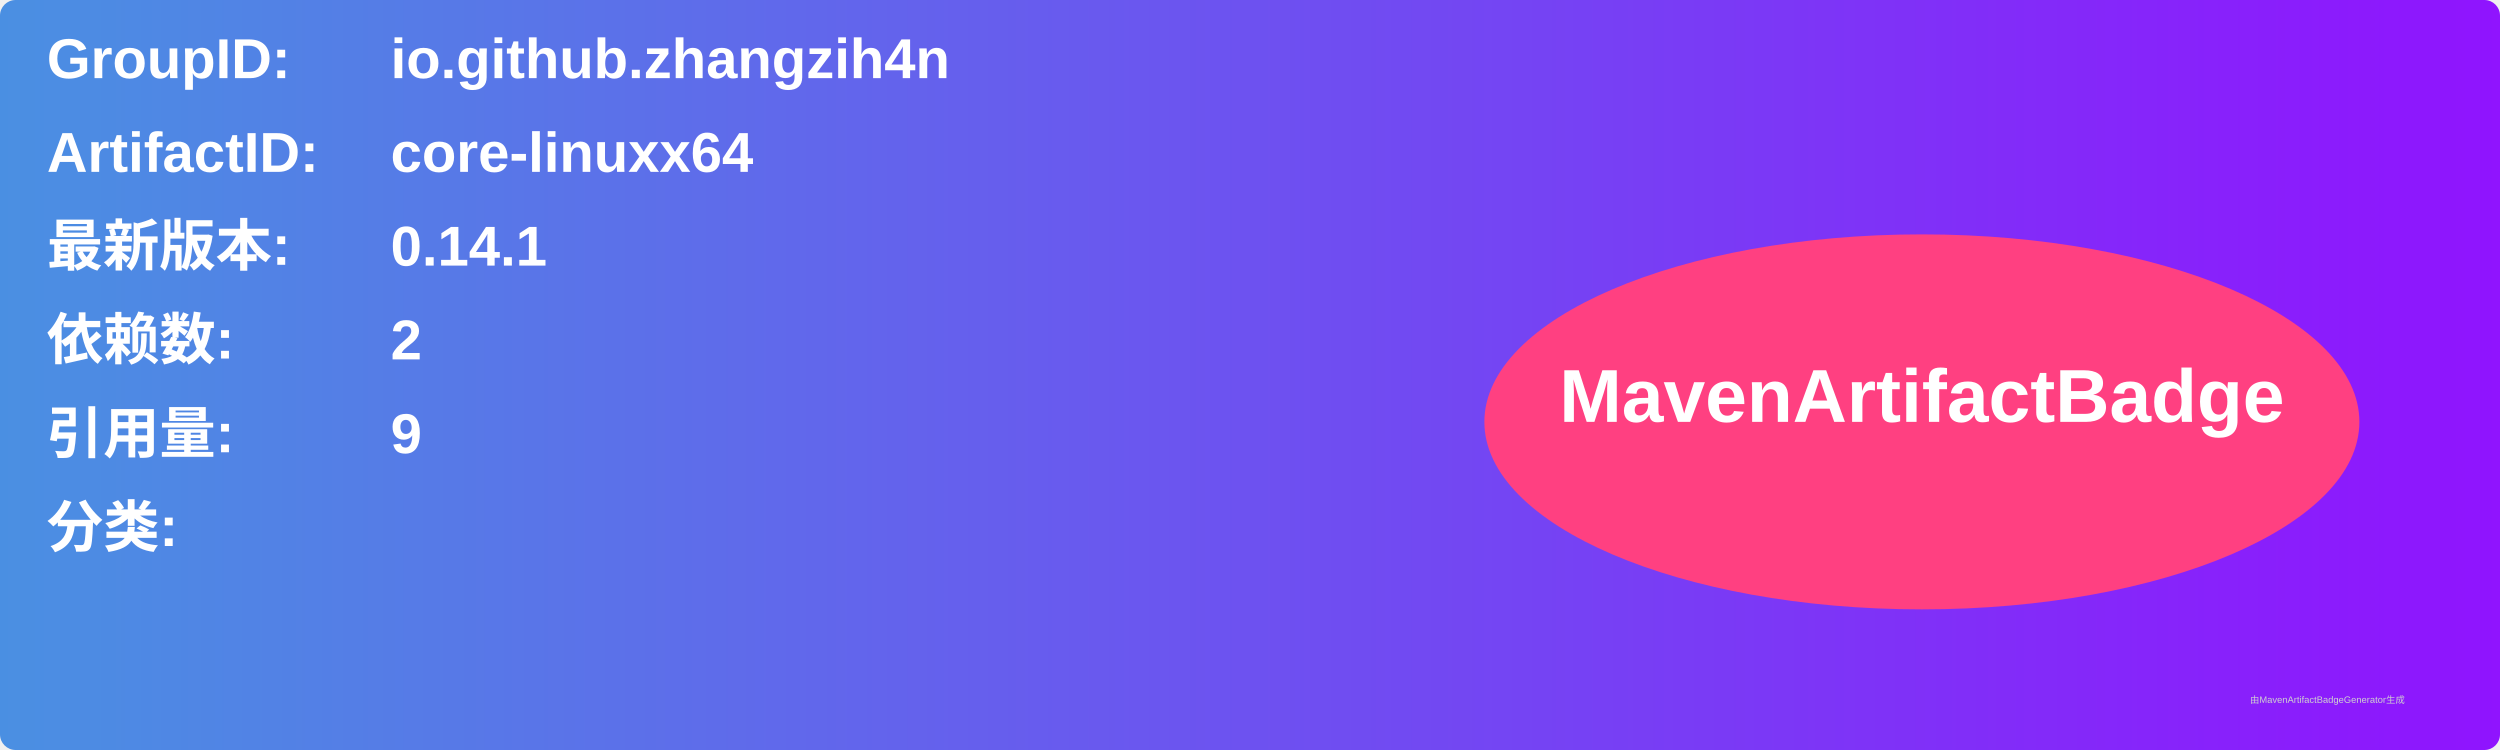
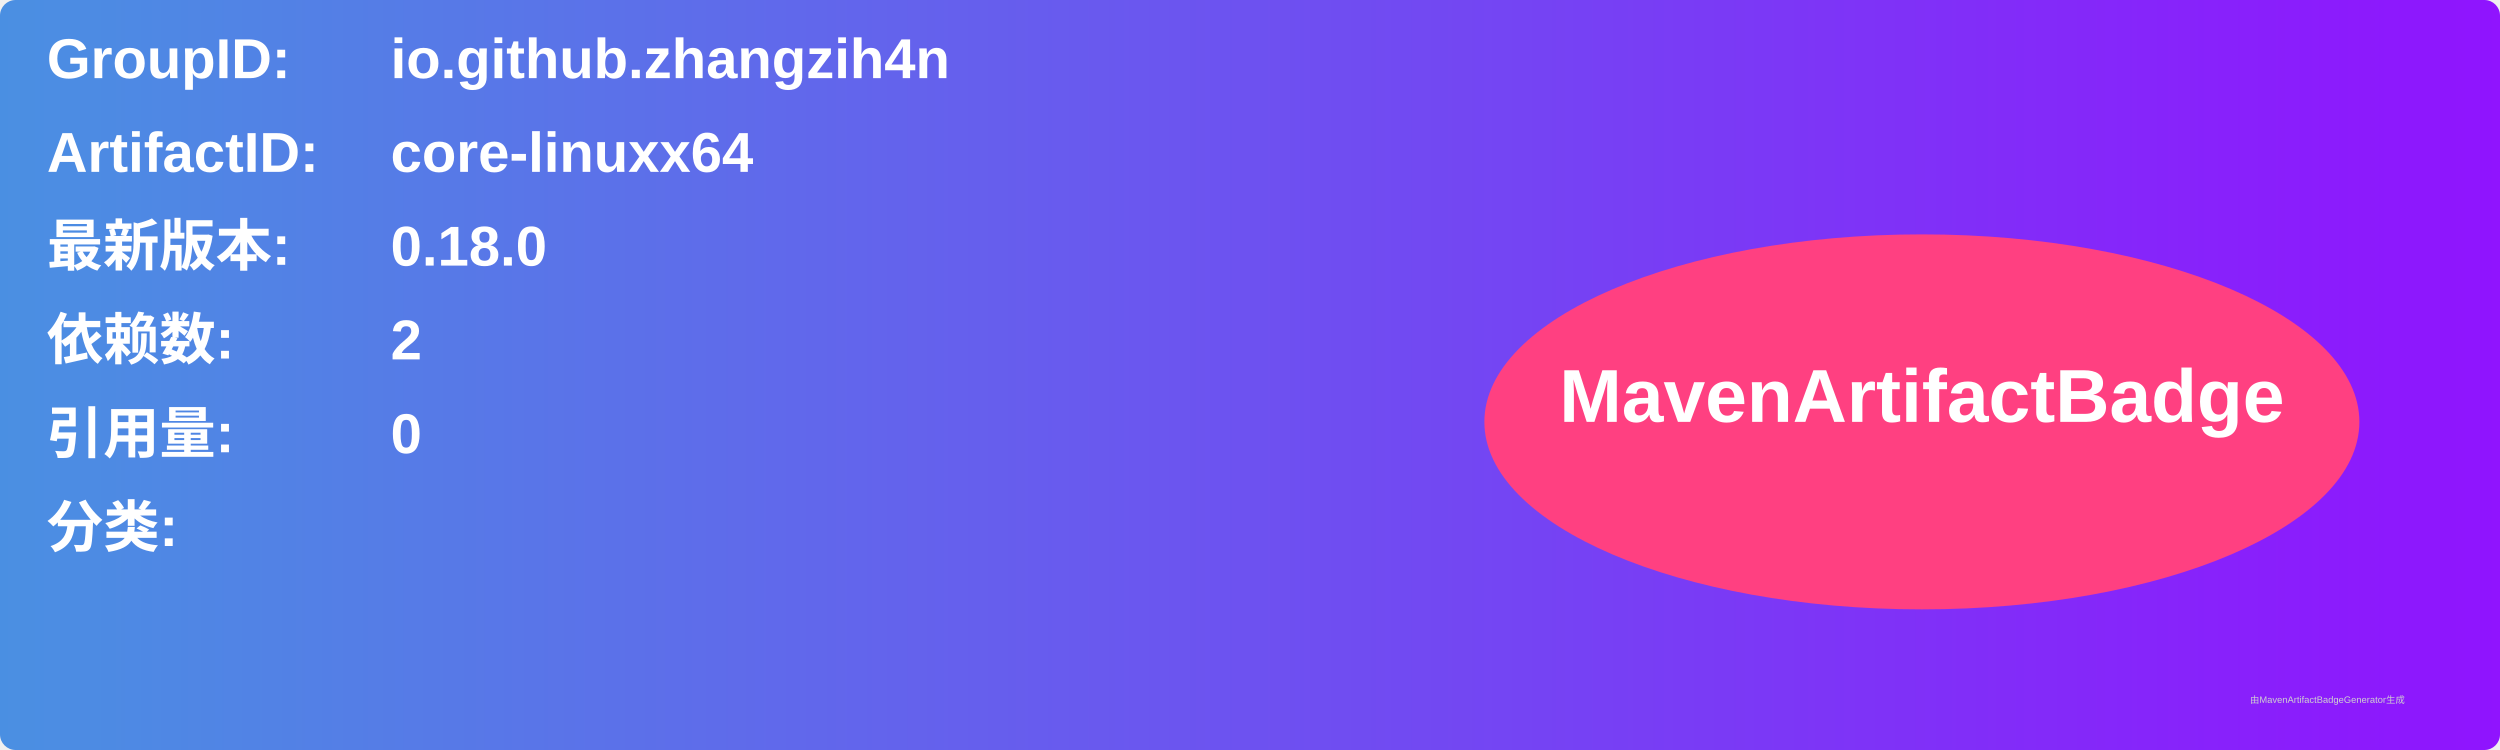
<svg xmlns="http://www.w3.org/2000/svg" width="800" height="240" viewBox="0 0 800 240">
  <linearGradient id="grad" x1="0%" y1="0%" x2="100%" y2="0%">
    <stop offset="0%" stop-color="#4a90e2" />
    <stop offset="100%" stop-color="#9013fe" />
  </linearGradient>
  <rect width="100%" height="100%" rx="5" ry="5" fill="url(#grad)" />
  <g transform="translate(15, 15)">
    <text x="0" y="10" font-family="Arial" font-size="18" fill="white" font-weight="bold" width="260">GroupID:</text>
    <text x="110" y="10" font-family="Arial" font-size="18" fill="white" font-weight="bold" width="460">io.github.zhangzih4n</text>
    <text x="0" y="40" font-family="Arial" font-size="18" fill="white" font-weight="bold" width="260">ArtifactID:</text>
    <text x="110" y="40" font-family="Arial" font-size="18" fill="white" font-weight="bold" width="460">core-linuxx64</text>
    <text x="0" y="70" font-family="Arial" font-size="18" fill="white" font-weight="bold">最新版本:</text>
    <text x="110" y="70" font-family="Arial" font-size="18" fill="white" font-weight="bold">
-       <tspan font-weight="bold">0.14.1</tspan>
+       <tspan font-weight="bold">0.18.0</tspan>
    </text>
    <text x="0" y="100" font-family="Arial" font-size="18" fill="white" font-weight="bold">依赖数: </text>
    <text x="110" y="100" font-family="Arial" font-size="18" fill="white">
      <tspan font-weight="bold">2</tspan>
    </text>
    <text x="0" y="130" font-family="Arial" font-size="18" fill="white" font-weight="bold">引用量: </text>
    <text x="110" y="130" font-family="Arial" font-size="18" fill="white">
-       <tspan font-weight="bold">9</tspan>
+       <tspan font-weight="bold">0</tspan>
    </text>
    <text x="0" y="160" font-family="Arial" font-size="18" fill="white" font-weight="bold">分类:</text>
    <text x="10" y="190" font-family="Arial" font-size="10" fill="white">
      <tspan font-weight="bold" />
    </text>
    <ellipse cx="600" cy="120" rx="140" ry="60" fill="#ff4081" />
    <text x="600" y="120" text-anchor="middle" font-family="Arial" font-size="24" fill="white" font-weight="bold">MavenArtifactBadge</text>
  </g>
  <text x="720" y="225" font-family="Arial" font-size="3" fill="#d0d0d0">由MavenArtifactBadgeGenerator生成</text>
</svg>
